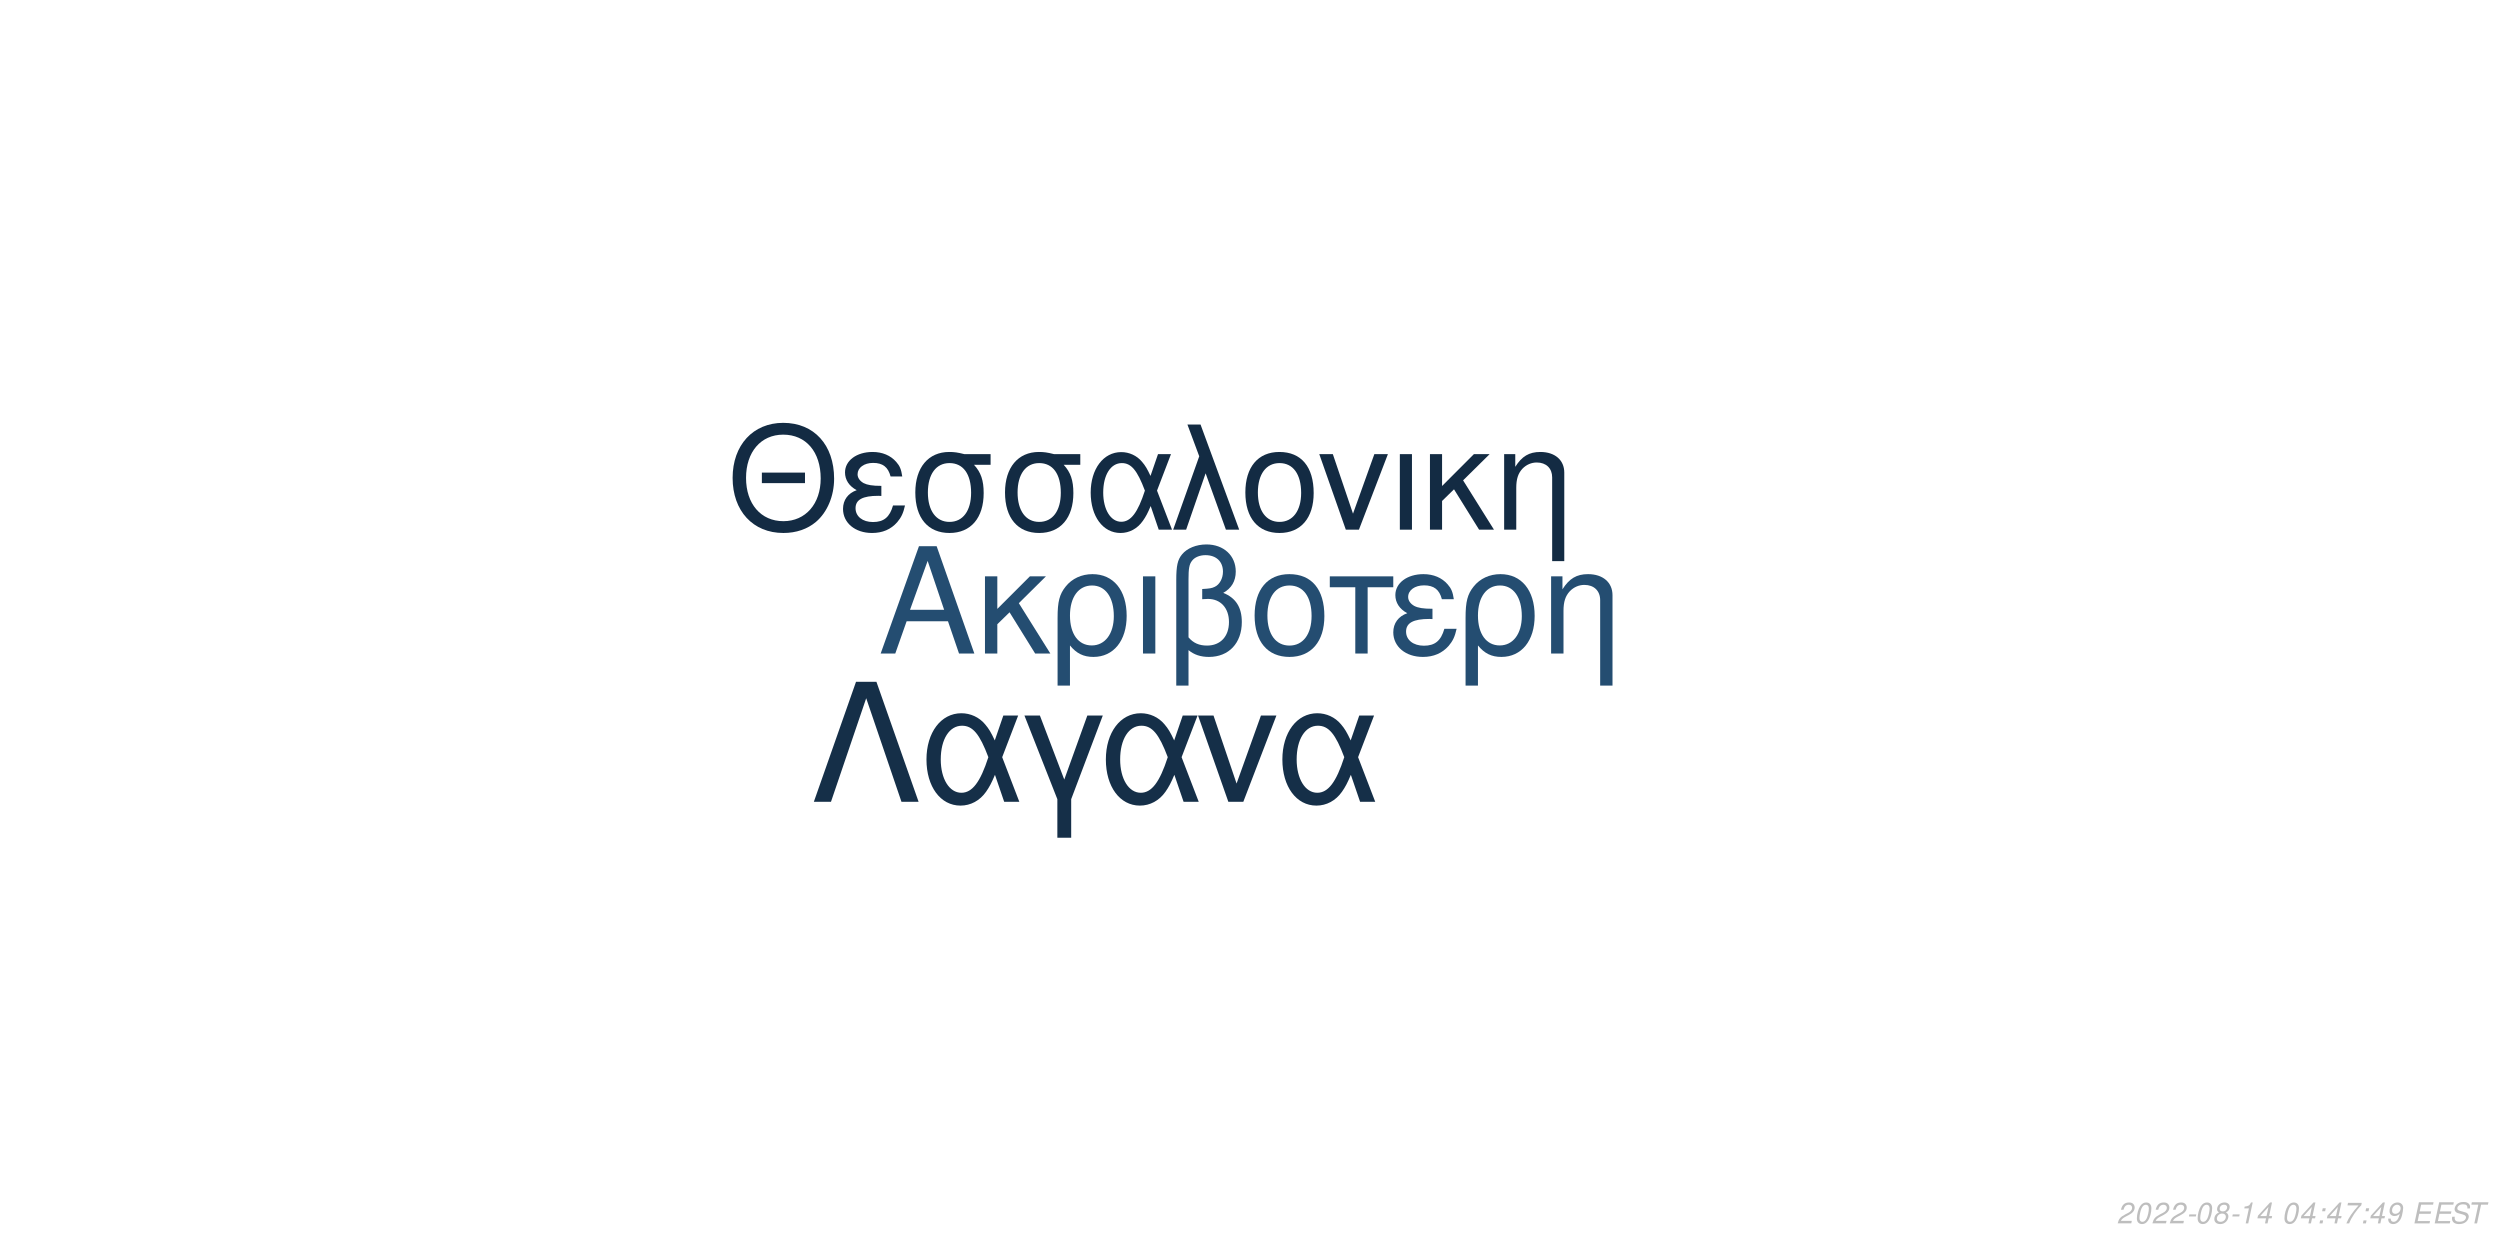
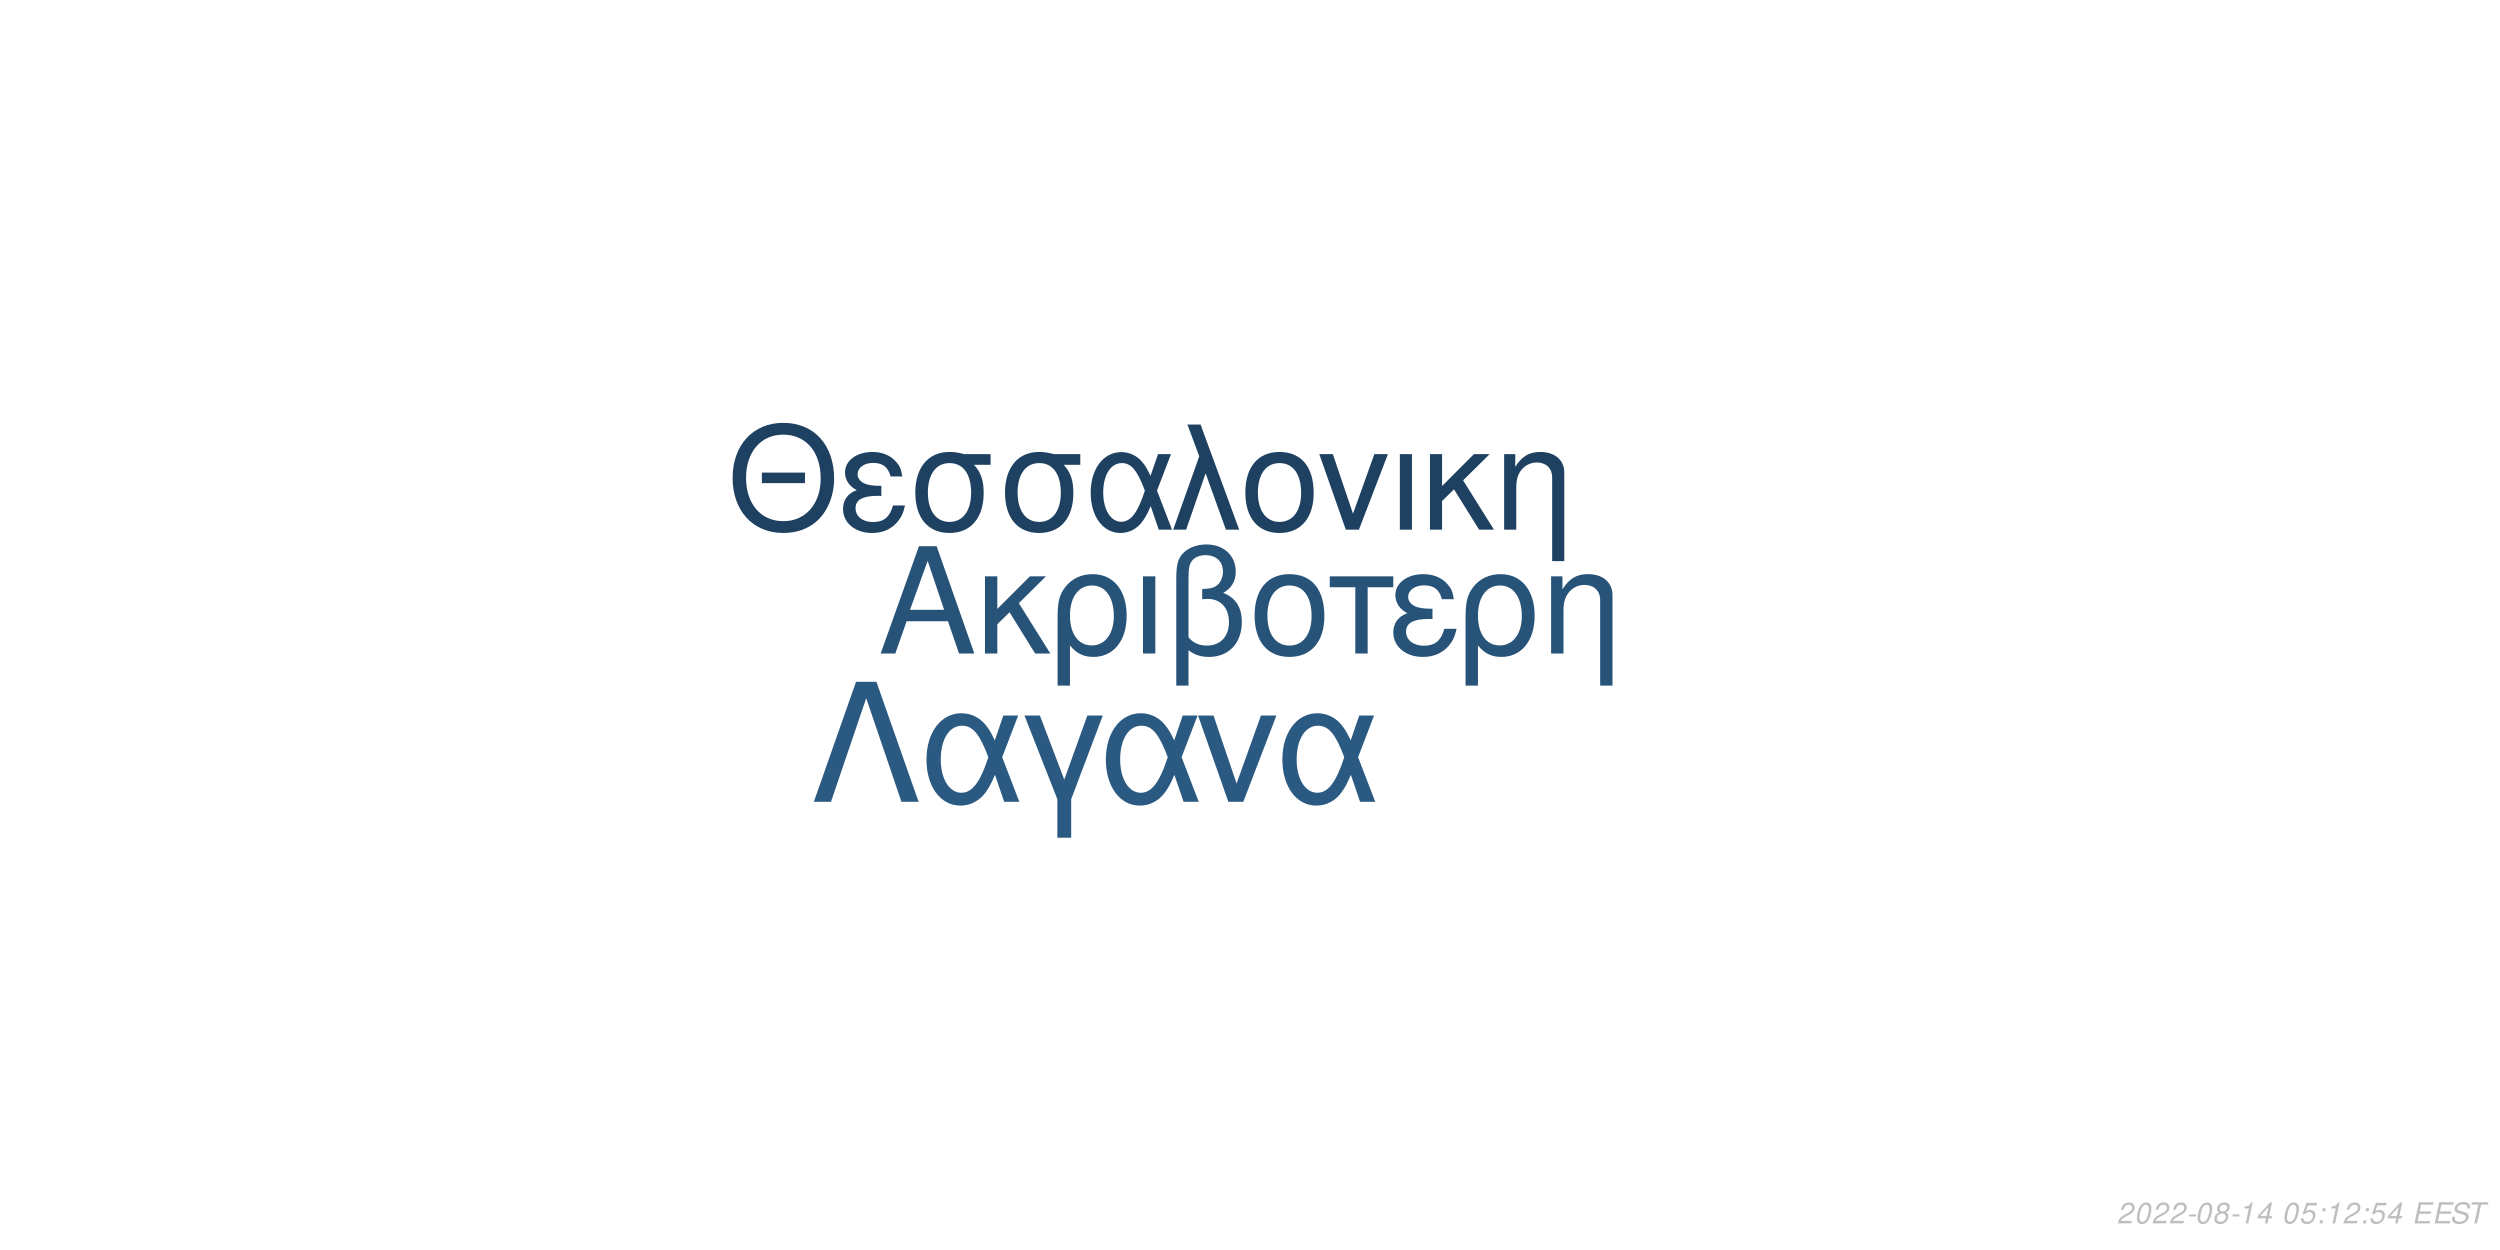
<svg xmlns="http://www.w3.org/2000/svg" xmlns:xlink="http://www.w3.org/1999/xlink" width="864pt" height="432pt" viewBox="0 0 864 432" version="1.1">
  <defs>
    <g>
      <symbol overflow="visible" id="glyph0-0">
        <path style="stroke:none;" d="" />
      </symbol>
      <symbol overflow="visible" id="glyph0-1">
        <path style="stroke:none;" d="M 24.125 -11.141 L 27.938 0 L 33.234 0 L 20.203 -37.094 L 14.094 -37.094 L 0.859 0 L 5.906 0 L 9.828 -11.141 Z M 22.797 -15.109 L 11 -15.109 L 17.094 -32.016 Z M 22.797 -15.109 " />
      </symbol>
      <symbol overflow="visible" id="glyph0-2">
        <path style="stroke:none;" d="M 7.172 -15.422 L 7.172 -26.672 L 2.906 -26.672 L 2.906 0 L 7.172 0 L 7.172 -10.125 L 11.406 -14.25 L 20.25 0 L 25.5 0 L 14.609 -17.406 L 23.969 -26.672 L 18.422 -26.672 Z M 7.172 -15.422 " />
      </symbol>
      <symbol overflow="visible" id="glyph0-3">
        <path style="stroke:none;" d="M 3 11.094 L 7.281 11.094 L 7.281 -2.797 C 9.516 -0.047 11.953 1.172 15.375 1.172 C 22.344 1.172 26.875 -4.422 26.875 -13.031 C 26.875 -21.891 22.297 -27.438 15.062 -27.438 C 11.297 -27.438 7.984 -25.906 5.797 -23.156 C 3.672 -20.516 3 -17.969 3 -12.359 Z M 14.906 -23.516 C 19.547 -23.516 22.438 -19.438 22.438 -12.922 C 22.438 -6.812 19.391 -2.797 14.812 -2.797 C 10.172 -2.797 7.281 -6.766 7.281 -13.125 C 7.281 -19.484 10.234 -23.516 14.906 -23.516 Z M 14.906 -23.516 " />
      </symbol>
      <symbol overflow="visible" id="glyph0-4">
        <path style="stroke:none;" d="M 3.516 0 L 7.781 0 L 7.781 -26.672 L 3.516 -26.672 Z M 3.516 0 " />
      </symbol>
      <symbol overflow="visible" id="glyph0-5">
        <path style="stroke:none;" d="M 4.016 11.094 L 8.25 11.094 L 8.25 -1.172 C 10.172 0.406 12.422 1.172 15.312 1.172 C 22.188 1.172 26.672 -3.609 26.672 -10.891 C 26.672 -15.984 24.578 -19.234 20.25 -20.969 C 23.109 -22.547 24.578 -25.031 24.578 -28.344 C 24.578 -33.844 20.406 -37.703 14.453 -37.703 C 10.938 -37.703 7.734 -36.391 6 -34.25 C 4.484 -32.422 4.016 -30.328 4.016 -25.391 Z M 8.25 -25.656 C 8.25 -29.359 8.5 -30.844 9.469 -32.062 C 10.375 -33.281 12.156 -34 14.094 -34 C 17.812 -34 20.156 -31.812 20.156 -28.297 C 20.156 -25.953 18.984 -23.812 17.297 -23.047 C 16.281 -22.547 15.469 -22.438 12.984 -22.297 L 12.984 -18.781 C 13.734 -18.828 14.344 -18.875 14.969 -18.875 C 19.344 -18.875 22.234 -15.719 22.234 -10.891 C 22.234 -5.906 19.281 -2.75 14.656 -2.75 C 11.953 -2.75 9.922 -3.609 8.25 -5.594 Z M 8.25 -25.656 " />
      </symbol>
      <symbol overflow="visible" id="glyph0-6">
        <path style="stroke:none;" d="M 14.094 -27.438 C 6.562 -27.438 2.094 -22.094 2.094 -13.125 C 2.094 -4.125 6.562 1.172 14.141 1.172 C 21.672 1.172 26.203 -4.172 26.203 -12.922 C 26.203 -22.188 21.828 -27.438 14.094 -27.438 Z M 14.141 -23.516 C 18.938 -23.516 21.781 -19.594 21.781 -12.984 C 21.781 -6.672 18.828 -2.75 14.141 -2.75 C 9.422 -2.75 6.516 -6.672 6.516 -13.125 C 6.516 -19.594 9.422 -23.516 14.141 -23.516 Z M 14.141 -23.516 " />
      </symbol>
      <symbol overflow="visible" id="glyph0-7">
        <path style="stroke:none;" d="M 7.891 0 L 12.156 0 L 12.156 -22.906 L 21.016 -22.906 L 21.016 -26.672 L -0.922 -26.672 L -0.922 -22.906 L 7.891 -22.906 Z M 7.891 0 " />
      </symbol>
      <symbol overflow="visible" id="glyph0-8">
        <path style="stroke:none;" d="M 14.562 -15.469 C 11.344 -15.469 9.562 -15.781 8.297 -16.438 C 6.922 -17.203 6.156 -18.328 6.156 -19.547 C 6.156 -21.891 8.453 -23.562 11.656 -23.562 C 15.062 -23.562 16.953 -22.094 17.812 -18.781 L 21.938 -18.781 C 21.578 -21.266 21.062 -22.5 19.797 -23.922 C 17.812 -26.203 14.906 -27.438 11.453 -27.438 C 5.797 -27.438 1.734 -24.375 1.734 -20.203 C 1.734 -17.609 3.156 -15.375 5.859 -13.938 C 2.797 -12.875 1.016 -10.484 1.016 -7.328 C 1.016 -2.391 5.297 1.172 11.25 1.172 C 14.969 1.172 17.906 -0.109 20.156 -2.641 C 21.578 -4.328 22.297 -5.797 22.906 -8.547 L 18.672 -8.547 C 17.5 -4.422 15.422 -2.703 11.609 -2.703 C 7.938 -2.703 5.438 -4.688 5.438 -7.578 C 5.438 -10.578 7.938 -11.953 13.484 -11.953 C 13.641 -11.953 14.094 -11.953 14.562 -11.906 Z M 14.562 -15.469 " />
      </symbol>
      <symbol overflow="visible" id="glyph0-9">
        <path style="stroke:none;" d="M 3.562 -26.672 L 3.562 0 L 7.844 0 L 7.844 -14.703 C 7.844 -17.906 8.5 -19.891 10.031 -21.531 C 11.406 -22.953 13.188 -23.719 15.062 -23.719 C 18.375 -23.719 20.516 -21.672 20.516 -18.469 L 20.516 11.094 L 24.781 11.094 L 24.781 -20.156 C 24.781 -24.578 21.469 -27.438 16.328 -27.438 C 12.359 -27.438 9.828 -25.906 7.484 -22.188 L 7.484 -26.672 Z M 3.562 -26.672 " />
      </symbol>
      <symbol overflow="visible" id="glyph1-0">
        <path style="stroke:none;" d="" />
      </symbol>
      <symbol overflow="visible" id="glyph1-1">
        <path style="stroke:none;" d="M 26.859 -19.734 L 11.953 -19.734 L 11.953 -16.094 L 26.859 -16.094 Z M 19.328 -36.922 C 8.922 -36.922 1.844 -29.25 1.844 -17.891 C 1.844 -6.484 8.875 1.141 19.391 1.141 C 23.812 1.141 27.703 -0.203 30.641 -2.688 C 34.578 -6.031 36.922 -11.656 36.922 -17.594 C 36.922 -29.297 30 -36.922 19.328 -36.922 Z M 19.328 -32.844 C 27.203 -32.844 32.281 -26.906 32.281 -17.688 C 32.281 -8.922 27.062 -2.938 19.391 -2.938 C 11.609 -2.938 6.484 -8.922 6.484 -17.891 C 6.484 -26.859 11.609 -32.844 19.328 -32.844 Z M 19.328 -32.844 " />
      </symbol>
      <symbol overflow="visible" id="glyph1-2">
        <path style="stroke:none;" d="M 14.25 -15.141 C 11.109 -15.141 9.375 -15.453 8.125 -16.094 C 6.781 -16.844 6.031 -17.938 6.031 -19.141 C 6.031 -21.422 8.266 -23.078 11.406 -23.078 C 14.75 -23.078 16.594 -21.625 17.438 -18.391 L 21.469 -18.391 C 21.125 -20.828 20.625 -22.031 19.391 -23.422 C 17.438 -25.656 14.594 -26.859 11.219 -26.859 C 5.688 -26.859 1.688 -23.875 1.688 -19.781 C 1.688 -17.234 3.094 -15.047 5.734 -13.656 C 2.734 -12.609 1 -10.266 1 -7.172 C 1 -2.344 5.188 1.141 11.016 1.141 C 14.656 1.141 17.547 -0.094 19.734 -2.594 C 21.125 -4.234 21.828 -5.688 22.422 -8.375 L 18.281 -8.375 C 17.141 -4.328 15.094 -2.641 11.359 -2.641 C 7.766 -2.641 5.328 -4.578 5.328 -7.422 C 5.328 -10.359 7.766 -11.703 13.203 -11.703 C 13.359 -11.703 13.797 -11.703 14.25 -11.656 Z M 14.25 -15.141 " />
      </symbol>
      <symbol overflow="visible" id="glyph1-3">
        <path style="stroke:none;" d="M 29 -26.109 L 19.938 -26.109 C 17.594 -26.703 16.438 -26.859 14.703 -26.859 C 7.469 -26.859 2.984 -21.469 2.984 -12.859 C 2.984 -4.031 7.375 1.141 14.797 1.141 C 22.172 1.141 26.609 -4.078 26.609 -12.656 C 26.609 -17.047 25.656 -19.828 23.266 -22.422 L 29 -22.422 Z M 14.797 -23.016 C 19.531 -23.016 22.266 -19.234 22.266 -12.75 C 22.266 -6.531 19.438 -2.688 14.797 -2.688 C 10.172 -2.688 7.328 -6.531 7.328 -12.859 C 7.328 -19.188 10.172 -23.016 14.797 -23.016 Z M 14.797 -23.016 " />
      </symbol>
      <symbol overflow="visible" id="glyph1-4">
        <path style="stroke:none;" d="M 29.344 -26.109 L 24.859 -26.109 L 22.266 -18.578 C 21.125 -21.031 20.484 -22.125 19.328 -23.469 C 17.547 -25.609 14.906 -26.812 12.156 -26.812 C 5.984 -26.812 1.594 -20.984 1.594 -12.812 C 1.594 -4.578 5.828 1.141 11.906 1.141 C 14.953 1.141 17.734 -0.344 19.625 -3.047 C 20.672 -4.531 21.281 -5.688 22.328 -8.172 L 25.109 0 L 29.703 0 L 24.516 -13.5 Z M 20.328 -13.5 C 17.891 -5.922 15.453 -2.734 12.156 -2.734 C 8.516 -2.734 5.922 -6.922 5.922 -12.812 C 5.922 -18.938 8.516 -23.016 12.359 -23.016 C 15.594 -23.016 17.688 -20.531 20.328 -13.5 Z M 20.328 -13.5 " />
      </symbol>
      <symbol overflow="visible" id="glyph1-5">
        <path style="stroke:none;" d="M 1.094 0 L 5.578 0 L 12.312 -19.484 L 19.328 0 L 23.922 0 L 10.562 -36.328 L 6.031 -36.328 L 10.109 -25.359 Z M 1.094 0 " />
      </symbol>
      <symbol overflow="visible" id="glyph1-6">
        <path style="stroke:none;" d="M 13.797 -26.859 C 6.422 -26.859 2.047 -21.625 2.047 -12.859 C 2.047 -4.031 6.422 1.141 13.859 1.141 C 21.234 1.141 25.656 -4.078 25.656 -12.656 C 25.656 -21.719 21.375 -26.859 13.797 -26.859 Z M 13.859 -23.016 C 18.531 -23.016 21.328 -19.188 21.328 -12.703 C 21.328 -6.531 18.438 -2.688 13.859 -2.688 C 9.219 -2.688 6.375 -6.531 6.375 -12.859 C 6.375 -19.188 9.219 -23.016 13.859 -23.016 Z M 13.859 -23.016 " />
      </symbol>
      <symbol overflow="visible" id="glyph1-7">
        <path style="stroke:none;" d="M 14.297 0 L 24.312 -26.109 L 19.625 -26.109 L 12.25 -5.531 L 5.281 -26.109 L 0.594 -26.109 L 9.766 0 Z M 14.297 0 " />
      </symbol>
      <symbol overflow="visible" id="glyph1-8">
        <path style="stroke:none;" d="M 3.438 0 L 7.625 0 L 7.625 -26.109 L 3.438 -26.109 Z M 3.438 0 " />
      </symbol>
      <symbol overflow="visible" id="glyph1-9">
        <path style="stroke:none;" d="M 7.031 -15.094 L 7.031 -26.109 L 2.844 -26.109 L 2.844 0 L 7.031 0 L 7.031 -9.922 L 11.156 -13.953 L 19.828 0 L 24.969 0 L 14.297 -17.047 L 23.469 -26.109 L 18.031 -26.109 Z M 7.031 -15.094 " />
      </symbol>
      <symbol overflow="visible" id="glyph1-10">
        <path style="stroke:none;" d="M 3.484 -26.109 L 3.484 0 L 7.672 0 L 7.672 -14.406 C 7.672 -17.547 8.328 -19.484 9.812 -21.078 C 11.156 -22.469 12.906 -23.219 14.75 -23.219 C 17.984 -23.219 20.078 -21.234 20.078 -18.094 L 20.078 10.859 L 24.266 10.859 L 24.266 -19.734 C 24.266 -24.062 21.031 -26.859 16 -26.859 C 12.109 -26.859 9.609 -25.359 7.328 -21.719 L 7.328 -26.109 Z M 3.484 -26.109 " />
      </symbol>
      <symbol overflow="visible" id="glyph2-0">
        <path style="stroke:none;" d="" />
      </symbol>
      <symbol overflow="visible" id="glyph2-1">
        <path style="stroke:none;" d="M 22.531 -41.484 L 15.484 -41.484 L 0.906 0 L 6.828 0 L 19 -35.797 L 31.188 0 L 37.109 0 Z M 22.531 -41.484 " />
      </symbol>
      <symbol overflow="visible" id="glyph2-2">
        <path style="stroke:none;" d="M 33.516 -29.812 L 28.391 -29.812 L 25.438 -21.219 C 24.125 -24.016 23.391 -25.266 22.078 -26.797 C 20.031 -29.25 17.016 -30.609 13.891 -30.609 C 6.828 -30.609 1.828 -23.953 1.828 -14.625 C 1.828 -5.234 6.656 1.312 13.594 1.312 C 17.078 1.312 20.266 -0.391 22.422 -3.469 C 23.609 -5.172 24.297 -6.484 25.5 -9.328 L 28.688 0 L 33.922 0 L 28 -15.422 Z M 23.219 -15.422 C 20.422 -6.766 17.641 -3.125 13.891 -3.125 C 9.734 -3.125 6.766 -7.906 6.766 -14.625 C 6.766 -21.625 9.734 -26.297 14.109 -26.297 C 17.812 -26.297 20.203 -23.453 23.219 -15.422 Z M 23.219 -15.422 " />
      </symbol>
      <symbol overflow="visible" id="glyph2-3">
        <path style="stroke:none;" d="M 12.062 12.406 L 16.844 12.406 L 16.844 -0.906 L 27.766 -29.812 L 22.422 -29.812 L 14.453 -7.688 L 6.031 -29.812 L 0.688 -29.812 L 12.062 -0.906 Z M 12.062 12.406 " />
      </symbol>
      <symbol overflow="visible" id="glyph2-4">
        <path style="stroke:none;" d="M 16.328 0 L 27.766 -29.812 L 22.422 -29.812 L 14 -6.312 L 6.031 -29.812 L 0.688 -29.812 L 11.156 0 Z M 16.328 0 " />
      </symbol>
      <symbol overflow="visible" id="glyph3-0">
        <path style="stroke:none;" d="" />
      </symbol>
      <symbol overflow="visible" id="glyph3-1">
        <path style="stroke:none;" d="M 5.234 -0.875 L 1.469 -0.875 C 1.641 -1.375 2.203 -1.891 3.109 -2.344 L 4.234 -2.938 C 5.562 -3.625 6.219 -4.469 6.219 -5.484 C 6.219 -5.938 6.062 -6.359 5.797 -6.656 C 5.469 -7.047 4.984 -7.234 4.312 -7.234 C 2.766 -7.234 1.891 -6.453 1.484 -4.734 L 2.375 -4.734 C 2.484 -5.188 2.609 -5.484 2.797 -5.75 C 3.094 -6.203 3.609 -6.453 4.188 -6.453 C 4.891 -6.453 5.344 -6.031 5.344 -5.375 C 5.344 -4.703 4.859 -4.094 4.016 -3.656 L 2.984 -3.125 C 1.234 -2.188 0.797 -1.656 0.344 -0.016 L 5.047 -0.016 Z M 5.234 -0.875 " />
      </symbol>
      <symbol overflow="visible" id="glyph3-2">
        <path style="stroke:none;" d="M 4.203 -7.234 C 3.375 -7.234 2.688 -6.812 2.125 -5.984 C 1.484 -5.047 0.984 -3.188 0.984 -1.734 C 0.984 -1.109 1.172 -0.562 1.484 -0.266 C 1.797 0.047 2.281 0.234 2.766 0.234 C 3.625 0.234 4.281 -0.156 4.859 -1.016 C 5.516 -1.953 6 -3.797 6 -5.266 C 6 -6.5 5.328 -7.234 4.203 -7.234 Z M 4.094 -6.453 C 4.734 -6.453 5.125 -5.984 5.125 -5.156 C 5.125 -4.203 4.781 -2.625 4.406 -1.812 C 3.984 -0.938 3.516 -0.547 2.875 -0.547 C 2.25 -0.547 1.875 -1.031 1.875 -1.828 C 1.875 -2.797 2.203 -4.344 2.594 -5.203 C 2.984 -6.047 3.453 -6.453 4.094 -6.453 Z M 4.094 -6.453 " />
      </symbol>
      <symbol overflow="visible" id="glyph3-3">
        <path style="stroke:none;" d="M 3.516 -3.125 L 1.125 -3.125 L 0.969 -2.406 L 3.359 -2.406 Z M 3.516 -3.125 " />
      </symbol>
      <symbol overflow="visible" id="glyph3-4">
        <path style="stroke:none;" d="M 4.766 -3.797 C 5.078 -3.969 5.234 -4.078 5.438 -4.234 C 5.812 -4.594 6.062 -5.172 6.062 -5.734 C 6.062 -6.625 5.344 -7.234 4.266 -7.234 C 2.812 -7.234 1.703 -6.219 1.703 -4.875 C 1.703 -4.406 1.875 -4.125 2.359 -3.812 C 1.297 -3.312 0.75 -2.516 0.75 -1.469 C 0.75 -0.438 1.547 0.234 2.812 0.234 C 3.656 0.234 4.359 -0.094 4.938 -0.734 C 5.359 -1.234 5.609 -1.859 5.609 -2.438 C 5.609 -3.047 5.312 -3.516 4.766 -3.797 Z M 4.109 -6.453 C 4.797 -6.453 5.188 -6.125 5.188 -5.578 C 5.188 -5.266 5.062 -4.922 4.859 -4.672 C 4.562 -4.312 4.188 -4.156 3.656 -4.156 C 2.984 -4.156 2.594 -4.453 2.594 -4.984 C 2.594 -5.859 3.203 -6.453 4.109 -6.453 Z M 3.453 -3.406 C 4.234 -3.406 4.734 -2.984 4.734 -2.312 C 4.734 -1.312 3.922 -0.547 2.875 -0.547 C 2.125 -0.547 1.625 -0.969 1.625 -1.625 C 1.625 -2.609 2.438 -3.406 3.453 -3.406 Z M 3.453 -3.406 " />
      </symbol>
      <symbol overflow="visible" id="glyph3-5">
        <path style="stroke:none;" d="M 3.703 -5.188 L 2.594 0 L 3.469 0 L 5.016 -7.234 L 4.438 -7.234 C 3.906 -6.156 3.688 -6.016 2.234 -5.812 L 2.109 -5.188 Z M 3.703 -5.188 " />
      </symbol>
      <symbol overflow="visible" id="glyph3-6">
        <path style="stroke:none;" d="M 3.625 -1.75 L 3.266 0 L 4.141 0 L 4.516 -1.75 L 5.562 -1.75 L 5.734 -2.531 L 4.688 -2.531 L 5.688 -7.234 L 5.016 -7.234 L 0.844 -2.672 L 0.641 -1.75 Z M 3.797 -2.531 L 1.594 -2.531 L 4.469 -5.703 Z M 3.797 -2.531 " />
      </symbol>
      <symbol overflow="visible" id="glyph3-7">
        <path style="stroke:none;" d="" />
      </symbol>
      <symbol overflow="visible" id="glyph3-8">
+         <path style="stroke:none;" d="M 6.297 -7.094 L 2.594 -7.094 L 1.234 -3.234 L 2.047 -3.234 C 2.656 -3.766 2.938 -3.906 3.531 -3.906 C 4.328 -3.906 4.797 -3.453 4.797 -2.688 C 4.797 -1.438 3.969 -0.547 2.828 -0.547 C 2.031 -0.547 1.609 -0.938 1.578 -1.734 L 0.703 -1.734 L 0.703 -1.516 C 0.703 -0.938 0.844 -0.547 1.188 -0.266 C 1.562 0.062 2.078 0.234 2.703 0.234 C 3.656 0.234 4.391 -0.156 4.984 -0.922 C 5.422 -1.5 5.672 -2.234 5.672 -2.953 C 5.672 -4 4.938 -4.672 3.812 -4.672 C 3.328 -4.672 2.906 -4.547 2.406 -4.234 L 3.109 -6.219 L 6.109 -6.219 Z M 6.297 -7.094 " />
+       </symbol>
+       <symbol overflow="visible" id="glyph3-9">
        <path style="stroke:none;" d="M 2.359 -1.031 L 1.312 -1.031 L 1.094 0 L 2.141 0 Z M 3.266 -5.234 L 2.219 -5.234 L 2 -4.203 L 3.047 -4.203 Z M 3.266 -5.234 " />
      </symbol>
-       <symbol overflow="visible" id="glyph3-9">
-         <path style="stroke:none;" d="M 6.703 -7.094 L 1.953 -7.094 L 1.766 -6.219 L 5.594 -6.219 C 3.344 -3.688 2.266 -2.109 1.375 0 L 2.344 0 C 3.031 -1.906 4.828 -4.594 6.547 -6.281 Z M 6.703 -7.094 " />
-       </symbol>
      <symbol overflow="visible" id="glyph3-10">
-         <path style="stroke:none;" d="M 0.844 -1.656 C 0.844 -1.547 0.844 -1.438 0.844 -1.375 C 0.844 -0.406 1.531 0.234 2.578 0.234 C 3.203 0.234 3.766 0.016 4.297 -0.438 C 4.938 -1 5.312 -1.656 5.594 -2.719 C 5.844 -3.672 6.016 -4.766 6.016 -5.375 C 6.016 -5.844 5.844 -6.328 5.547 -6.656 C 5.203 -7.031 4.703 -7.234 4.062 -7.234 C 2.516 -7.234 1.297 -5.938 1.297 -4.266 C 1.297 -3.203 1.984 -2.547 3.047 -2.547 C 3.484 -2.547 3.953 -2.672 4.281 -2.891 C 4.406 -2.984 4.547 -3.078 4.828 -3.344 C 4.438 -1.484 3.703 -0.547 2.703 -0.547 C 2.109 -0.547 1.719 -0.938 1.719 -1.547 L 1.719 -1.656 Z M 3.953 -6.453 C 4.625 -6.453 5.141 -5.953 5.141 -5.281 C 5.141 -4.188 4.312 -3.312 3.297 -3.312 C 2.594 -3.312 2.172 -3.734 2.172 -4.453 C 2.172 -5.562 2.984 -6.453 3.953 -6.453 Z M 3.953 -6.453 " />
+         <path style="stroke:none;" d="M 2.547 -3.312 L 6.5 -3.312 L 6.688 -4.141 L 2.719 -4.141 L 3.219 -6.469 L 7.344 -6.469 L 7.516 -7.297 L 2.453 -7.297 L 0.906 0 L 6.125 0 L 6.297 -0.812 L 2.016 -0.812 Z M 2.547 -3.312 " />
      </symbol>
      <symbol overflow="visible" id="glyph3-11">
-         <path style="stroke:none;" d="M 2.547 -3.312 L 6.5 -3.312 L 6.688 -4.141 L 2.719 -4.141 L 3.219 -6.469 L 7.344 -6.469 L 7.516 -7.297 L 2.453 -7.297 L 0.906 0 L 6.125 0 L 6.297 -0.812 L 2.016 -0.812 Z M 2.547 -3.312 " />
+         <path style="stroke:none;" d="M 7.062 -5.156 C 7.125 -5.438 7.141 -5.562 7.141 -5.703 C 7.141 -6.156 6.938 -6.594 6.594 -6.891 C 6.188 -7.25 5.656 -7.406 4.875 -7.406 C 3.844 -7.406 3.047 -7.125 2.5 -6.562 C 2.094 -6.141 1.781 -5.438 1.781 -4.922 C 1.781 -4.297 2.219 -3.766 2.891 -3.562 L 4.594 -3.094 C 5.406 -2.859 5.734 -2.578 5.734 -2.094 C 5.734 -1.781 5.547 -1.406 5.266 -1.141 C 4.844 -0.766 4.266 -0.578 3.453 -0.578 C 2.328 -0.578 1.812 -0.984 1.812 -1.906 C 1.812 -2.047 1.812 -2.125 1.844 -2.312 L 0.984 -2.312 C 0.906 -2.062 0.891 -1.906 0.891 -1.688 C 0.891 -0.484 1.797 0.234 3.297 0.234 C 4.359 0.234 5.234 -0.062 5.812 -0.609 C 6.344 -1.078 6.688 -1.797 6.688 -2.375 C 6.688 -2.641 6.609 -2.906 6.453 -3.156 C 6.234 -3.5 5.938 -3.703 5.469 -3.828 L 3.75 -4.312 C 2.984 -4.547 2.734 -4.734 2.734 -5.188 C 2.734 -5.547 2.875 -5.844 3.188 -6.109 C 3.547 -6.438 4.031 -6.594 4.703 -6.594 C 5.266 -6.594 5.688 -6.484 5.906 -6.297 C 6.094 -6.125 6.219 -5.797 6.219 -5.516 C 6.219 -5.422 6.203 -5.344 6.188 -5.156 Z M 7.062 -5.156 " />
      </symbol>
      <symbol overflow="visible" id="glyph3-12">
-         <path style="stroke:none;" d="M 7.062 -5.156 C 7.125 -5.438 7.141 -5.562 7.141 -5.703 C 7.141 -6.156 6.938 -6.594 6.594 -6.891 C 6.188 -7.25 5.656 -7.406 4.875 -7.406 C 3.844 -7.406 3.047 -7.125 2.5 -6.562 C 2.094 -6.141 1.781 -5.438 1.781 -4.922 C 1.781 -4.297 2.219 -3.766 2.891 -3.562 L 4.594 -3.094 C 5.406 -2.859 5.734 -2.578 5.734 -2.094 C 5.734 -1.781 5.547 -1.406 5.266 -1.141 C 4.844 -0.766 4.266 -0.578 3.453 -0.578 C 2.328 -0.578 1.812 -0.984 1.812 -1.906 C 1.812 -2.047 1.812 -2.125 1.844 -2.312 L 0.984 -2.312 C 0.906 -2.062 0.891 -1.906 0.891 -1.688 C 0.891 -0.484 1.797 0.234 3.297 0.234 C 4.359 0.234 5.234 -0.062 5.812 -0.609 C 6.344 -1.078 6.688 -1.797 6.688 -2.375 C 6.688 -2.641 6.609 -2.906 6.453 -3.156 C 6.234 -3.5 5.938 -3.703 5.469 -3.828 L 3.75 -4.312 C 2.984 -4.547 2.734 -4.734 2.734 -5.188 C 2.734 -5.547 2.875 -5.844 3.188 -6.109 C 3.547 -6.438 4.031 -6.594 4.703 -6.594 C 5.266 -6.594 5.688 -6.484 5.906 -6.297 C 6.094 -6.125 6.219 -5.797 6.219 -5.516 C 6.219 -5.422 6.203 -5.344 6.188 -5.156 Z M 7.062 -5.156 " />
-       </symbol>
-       <symbol overflow="visible" id="glyph3-13">
        <path style="stroke:none;" d="M 4.938 -6.469 L 7.312 -6.469 L 7.484 -7.297 L 1.75 -7.297 L 1.578 -6.469 L 3.984 -6.469 L 2.609 0 L 3.547 0 Z M 4.938 -6.469 " />
      </symbol>
    </g>
  </defs>
  <g id="surface1">
    <rect x="0" y="0" width="864" height="432" style="fill:rgb(100%,100%,100%);fill-opacity:1;stroke:none;" />
-     <g style="fill:rgb(14.118%,30.196%,44.314%);fill-opacity:1;">
+     <g style="fill:rgb(15.294%,32.549%,47.451%);fill-opacity:1;">
      <use xlink:href="#glyph0-1" x="303.5" y="225.861" />
      <use xlink:href="#glyph0-2" x="337.5" y="225.861" />
      <use xlink:href="#glyph0-3" x="362.5" y="225.861" />
      <use xlink:href="#glyph0-4" x="391.5" y="225.861" />
      <use xlink:href="#glyph0-5" x="402.5" y="225.861" />
      <use xlink:href="#glyph0-6" x="431.5" y="225.861" />
      <use xlink:href="#glyph0-7" x="460.5" y="225.861" />
      <use xlink:href="#glyph0-8" x="480.5" y="225.861" />
      <use xlink:href="#glyph0-3" x="503.5" y="225.861" />
      <use xlink:href="#glyph0-9" x="532.5" y="225.861" />
    </g>
-     <g style="fill:rgb(7.451%,16.863%,26.275%);fill-opacity:1;">
+     <g style="fill:rgb(11.765%,25.49%,38.039%);fill-opacity:1;">
      <use xlink:href="#glyph1-1" x="251.348" y="183.058" />
      <use xlink:href="#glyph1-2" x="290.348" y="183.058" />
      <use xlink:href="#glyph1-3" x="313.348" y="183.058" />
      <use xlink:href="#glyph1-3" x="344.348" y="183.058" />
      <use xlink:href="#glyph1-4" x="375.348" y="183.058" />
      <use xlink:href="#glyph1-5" x="404.348" y="183.058" />
      <use xlink:href="#glyph1-6" x="428.348" y="183.058" />
      <use xlink:href="#glyph1-7" x="455.348" y="183.058" />
      <use xlink:href="#glyph1-8" x="480.348" y="183.058" />
      <use xlink:href="#glyph1-9" x="491.348" y="183.058" />
      <use xlink:href="#glyph1-10" x="516.348" y="183.058" />
    </g>
-     <g style="fill:rgb(8.235%,18.431%,28.235%);fill-opacity:1;">
+     <g style="fill:rgb(16.471%,34.902%,50.588%);fill-opacity:1;">
      <use xlink:href="#glyph2-1" x="280.359" y="277.105" />
      <use xlink:href="#glyph2-2" x="318.359" y="277.105" />
      <use xlink:href="#glyph2-3" x="353.359" y="277.105" />
      <use xlink:href="#glyph2-2" x="380.359" y="277.105" />
      <use xlink:href="#glyph2-4" x="413.359" y="277.105" />
      <use xlink:href="#glyph2-2" x="441.359" y="277.105" />
    </g>
    <g style="fill:rgb(74.51%,74.51%,74.51%);fill-opacity:1;">
      <use xlink:href="#glyph3-1" x="731.52" y="422.81" />
      <use xlink:href="#glyph3-2" x="737.52" y="422.81" />
      <use xlink:href="#glyph3-1" x="743.52" y="422.81" />
      <use xlink:href="#glyph3-1" x="749.52" y="422.81" />
      <use xlink:href="#glyph3-3" x="755.52" y="422.81" />
      <use xlink:href="#glyph3-2" x="758.52" y="422.81" />
      <use xlink:href="#glyph3-4" x="764.52" y="422.81" />
      <use xlink:href="#glyph3-3" x="770.52" y="422.81" />
      <use xlink:href="#glyph3-5" x="773.52" y="422.81" />
      <use xlink:href="#glyph3-6" x="779.52" y="422.81" />
      <use xlink:href="#glyph3-7" x="785.52" y="422.81" />
      <use xlink:href="#glyph3-2" x="788.52" y="422.81" />
-       <use xlink:href="#glyph3-6" x="794.52" y="422.81" />
-       <use xlink:href="#glyph3-8" x="800.52" y="422.81" />
-       <use xlink:href="#glyph3-6" x="803.52" y="422.81" />
-       <use xlink:href="#glyph3-9" x="809.52" y="422.81" />
-       <use xlink:href="#glyph3-8" x="815.52" y="422.81" />
-       <use xlink:href="#glyph3-6" x="818.52" y="422.81" />
-       <use xlink:href="#glyph3-10" x="824.52" y="422.81" />
+       <use xlink:href="#glyph3-8" x="794.52" y="422.81" />
+       <use xlink:href="#glyph3-9" x="800.52" y="422.81" />
+       <use xlink:href="#glyph3-5" x="803.52" y="422.81" />
+       <use xlink:href="#glyph3-1" x="809.52" y="422.81" />
+       <use xlink:href="#glyph3-9" x="815.52" y="422.81" />
+       <use xlink:href="#glyph3-8" x="818.52" y="422.81" />
+       <use xlink:href="#glyph3-6" x="824.52" y="422.81" />
      <use xlink:href="#glyph3-7" x="830.52" y="422.81" />
-       <use xlink:href="#glyph3-11" x="833.52" y="422.81" />
-       <use xlink:href="#glyph3-11" x="840.52" y="422.81" />
-       <use xlink:href="#glyph3-12" x="846.52" y="422.81" />
-       <use xlink:href="#glyph3-13" x="852.52" y="422.81" />
+       <use xlink:href="#glyph3-10" x="833.52" y="422.81" />
+       <use xlink:href="#glyph3-10" x="840.52" y="422.81" />
+       <use xlink:href="#glyph3-11" x="846.52" y="422.81" />
+       <use xlink:href="#glyph3-12" x="852.52" y="422.81" />
    </g>
  </g>
</svg>
